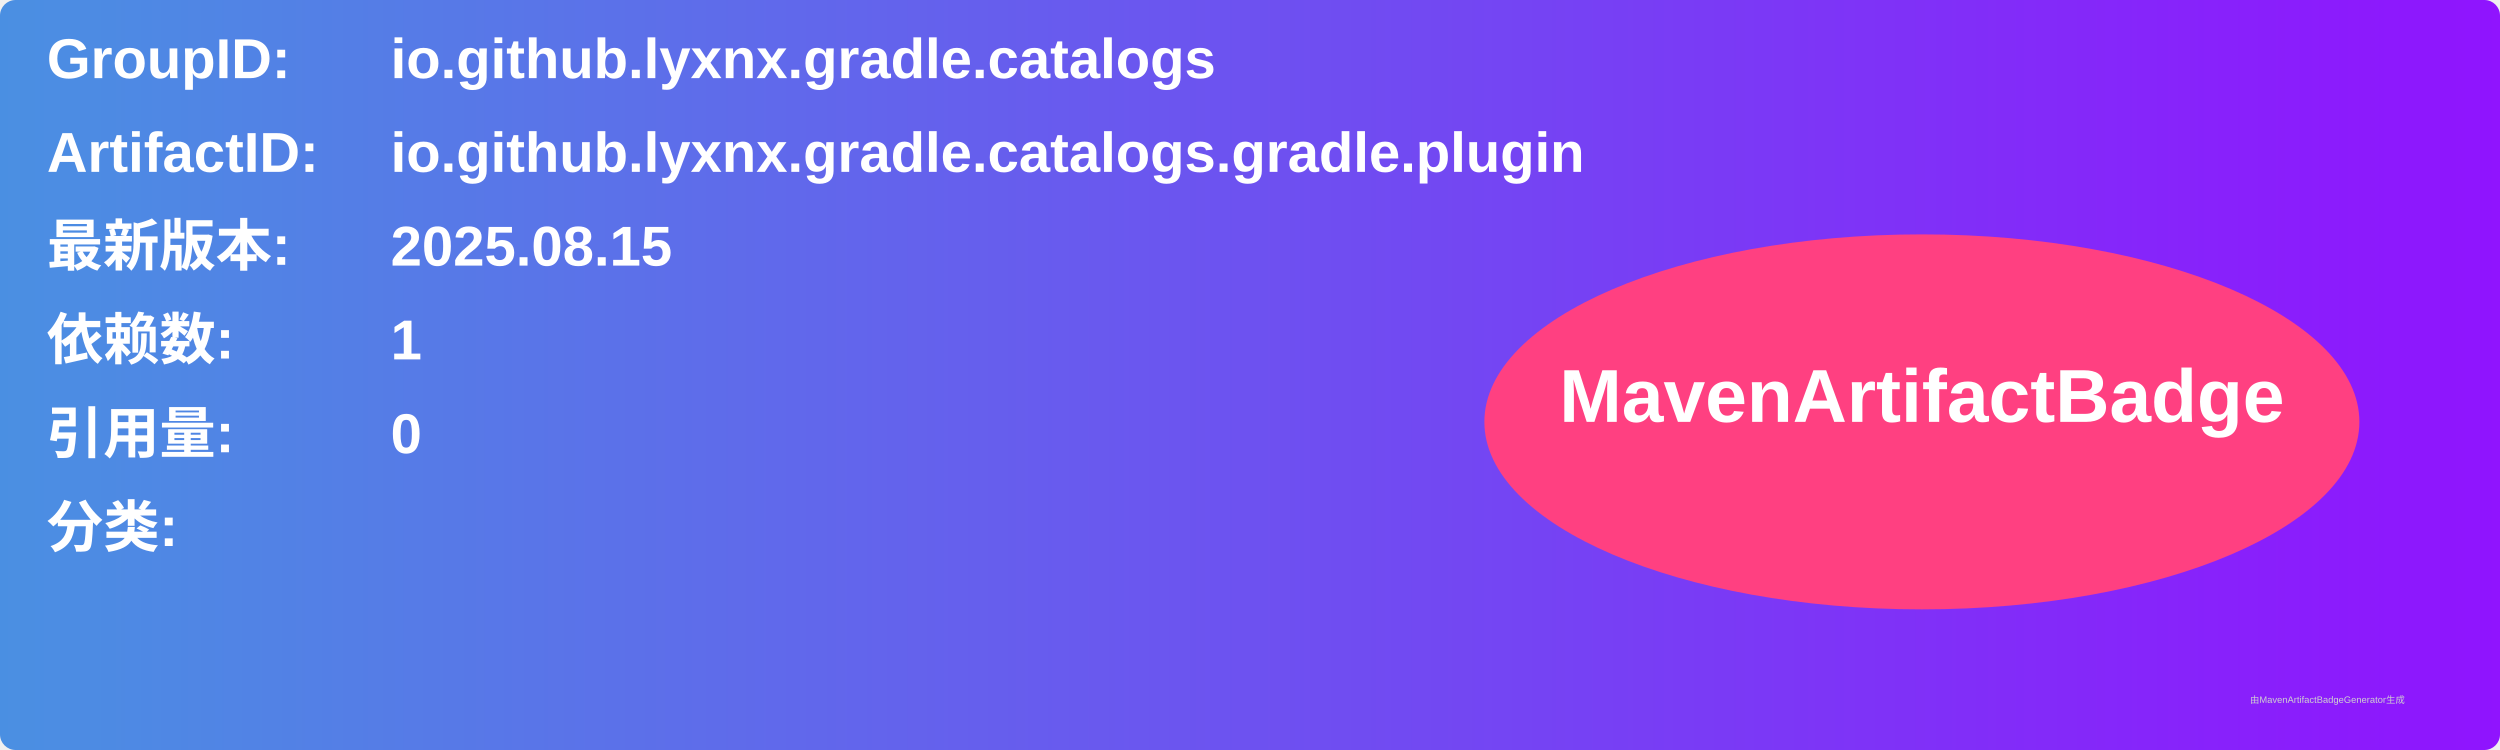
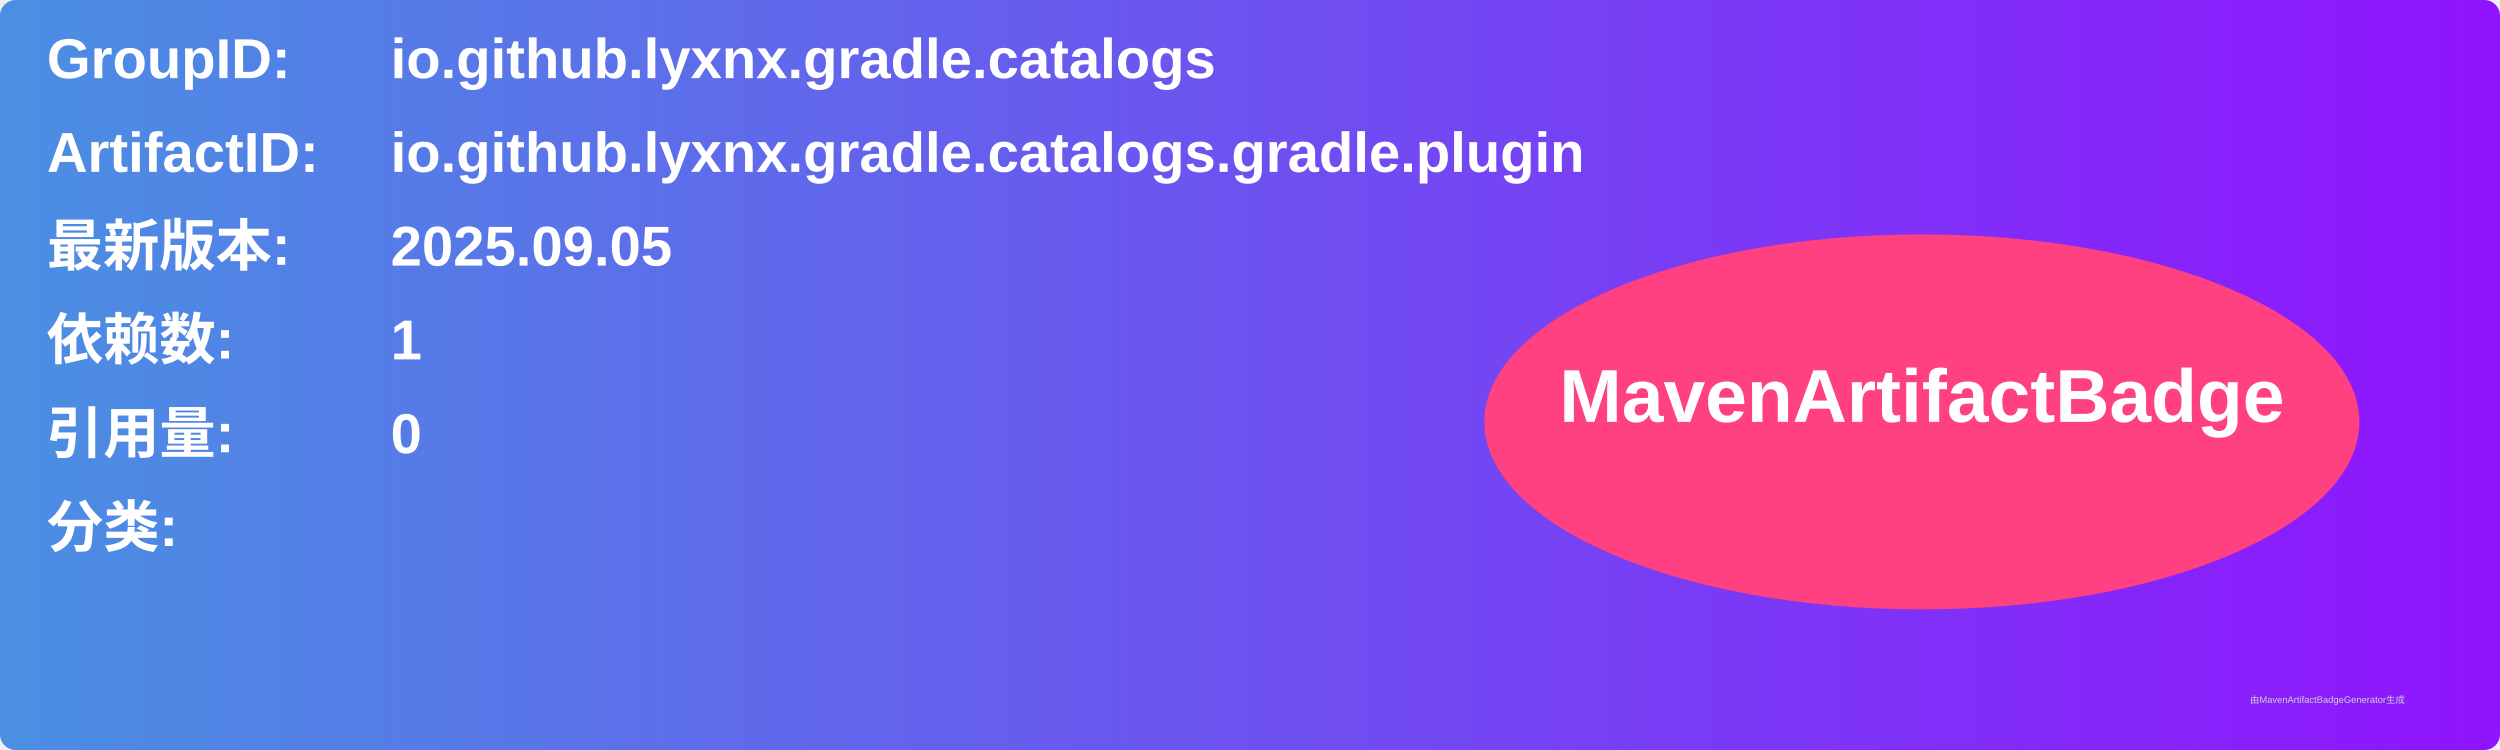
<svg xmlns="http://www.w3.org/2000/svg" width="800" height="240" viewBox="0 0 800 240">
  <linearGradient id="grad" x1="0%" y1="0%" x2="100%" y2="0%">
    <stop offset="0%" stop-color="#4a90e2" />
    <stop offset="100%" stop-color="#9013fe" />
  </linearGradient>
  <rect width="100%" height="100%" rx="5" ry="5" fill="url(#grad)" />
  <g transform="translate(15, 15)">
    <text x="0" y="10" font-family="Arial" font-size="18" fill="white" font-weight="bold" width="260">GroupID:</text>
    <text x="110" y="10" font-family="Arial" font-size="18" fill="white" font-weight="bold" width="460">io.github.lyxnx.gradle.catalogs</text>
    <text x="0" y="40" font-family="Arial" font-size="18" fill="white" font-weight="bold" width="260">ArtifactID:</text>
    <text x="110" y="40" font-family="Arial" font-size="18" fill="white" font-weight="bold" width="460">io.github.lyxnx.gradle.catalogs.gradle.plugin</text>
    <text x="0" y="70" font-family="Arial" font-size="18" fill="white" font-weight="bold">最新版本:</text>
    <text x="110" y="70" font-family="Arial" font-size="18" fill="white" font-weight="bold">
-       <tspan font-weight="bold">2025.08.15</tspan>
+       <tspan font-weight="bold">2025.09.05</tspan>
    </text>
    <text x="0" y="100" font-family="Arial" font-size="18" fill="white" font-weight="bold">依赖数: </text>
    <text x="110" y="100" font-family="Arial" font-size="18" fill="white">
      <tspan font-weight="bold">1</tspan>
    </text>
    <text x="0" y="130" font-family="Arial" font-size="18" fill="white" font-weight="bold">引用量: </text>
    <text x="110" y="130" font-family="Arial" font-size="18" fill="white">
      <tspan font-weight="bold">0</tspan>
    </text>
    <text x="0" y="160" font-family="Arial" font-size="18" fill="white" font-weight="bold">分类:</text>
    <text x="10" y="190" font-family="Arial" font-size="10" fill="white">
      <tspan font-weight="bold" />
    </text>
    <ellipse cx="600" cy="120" rx="140" ry="60" fill="#ff4081" />
    <text x="600" y="120" text-anchor="middle" font-family="Arial" font-size="24" fill="white" font-weight="bold">MavenArtifactBadge</text>
  </g>
  <text x="720" y="225" font-family="Arial" font-size="3" fill="#d0d0d0">由MavenArtifactBadgeGenerator生成</text>
</svg>
